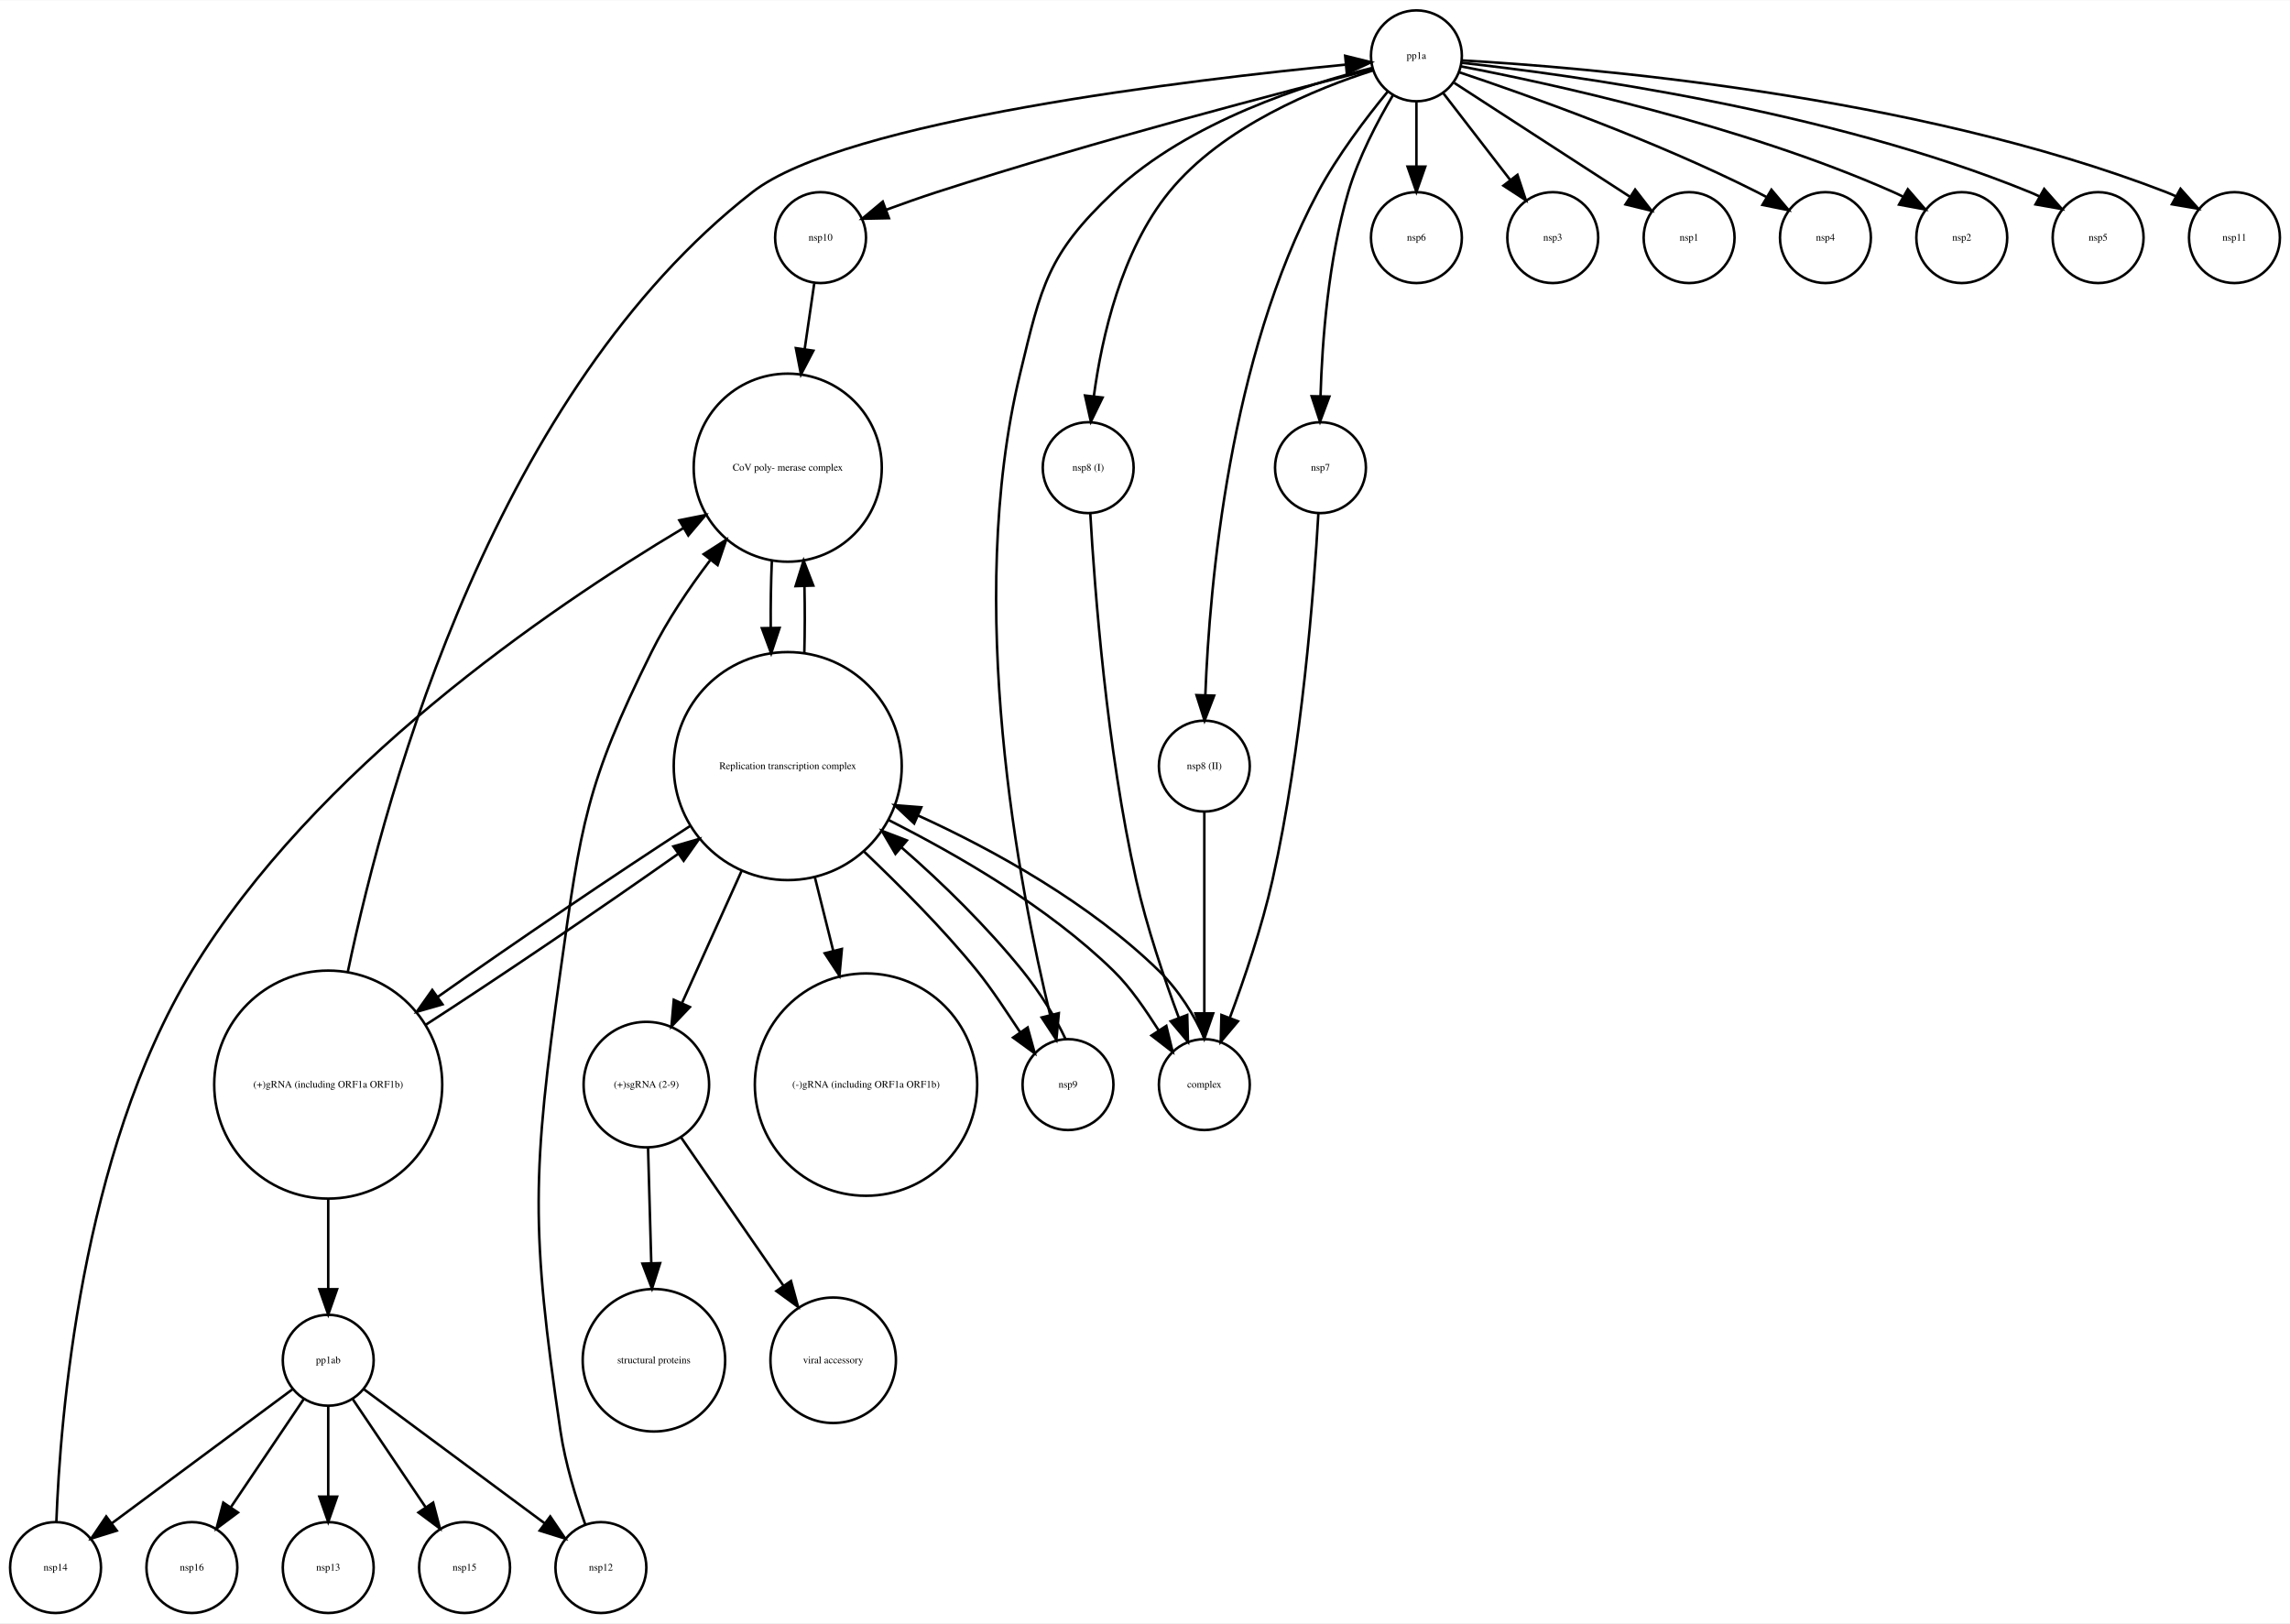
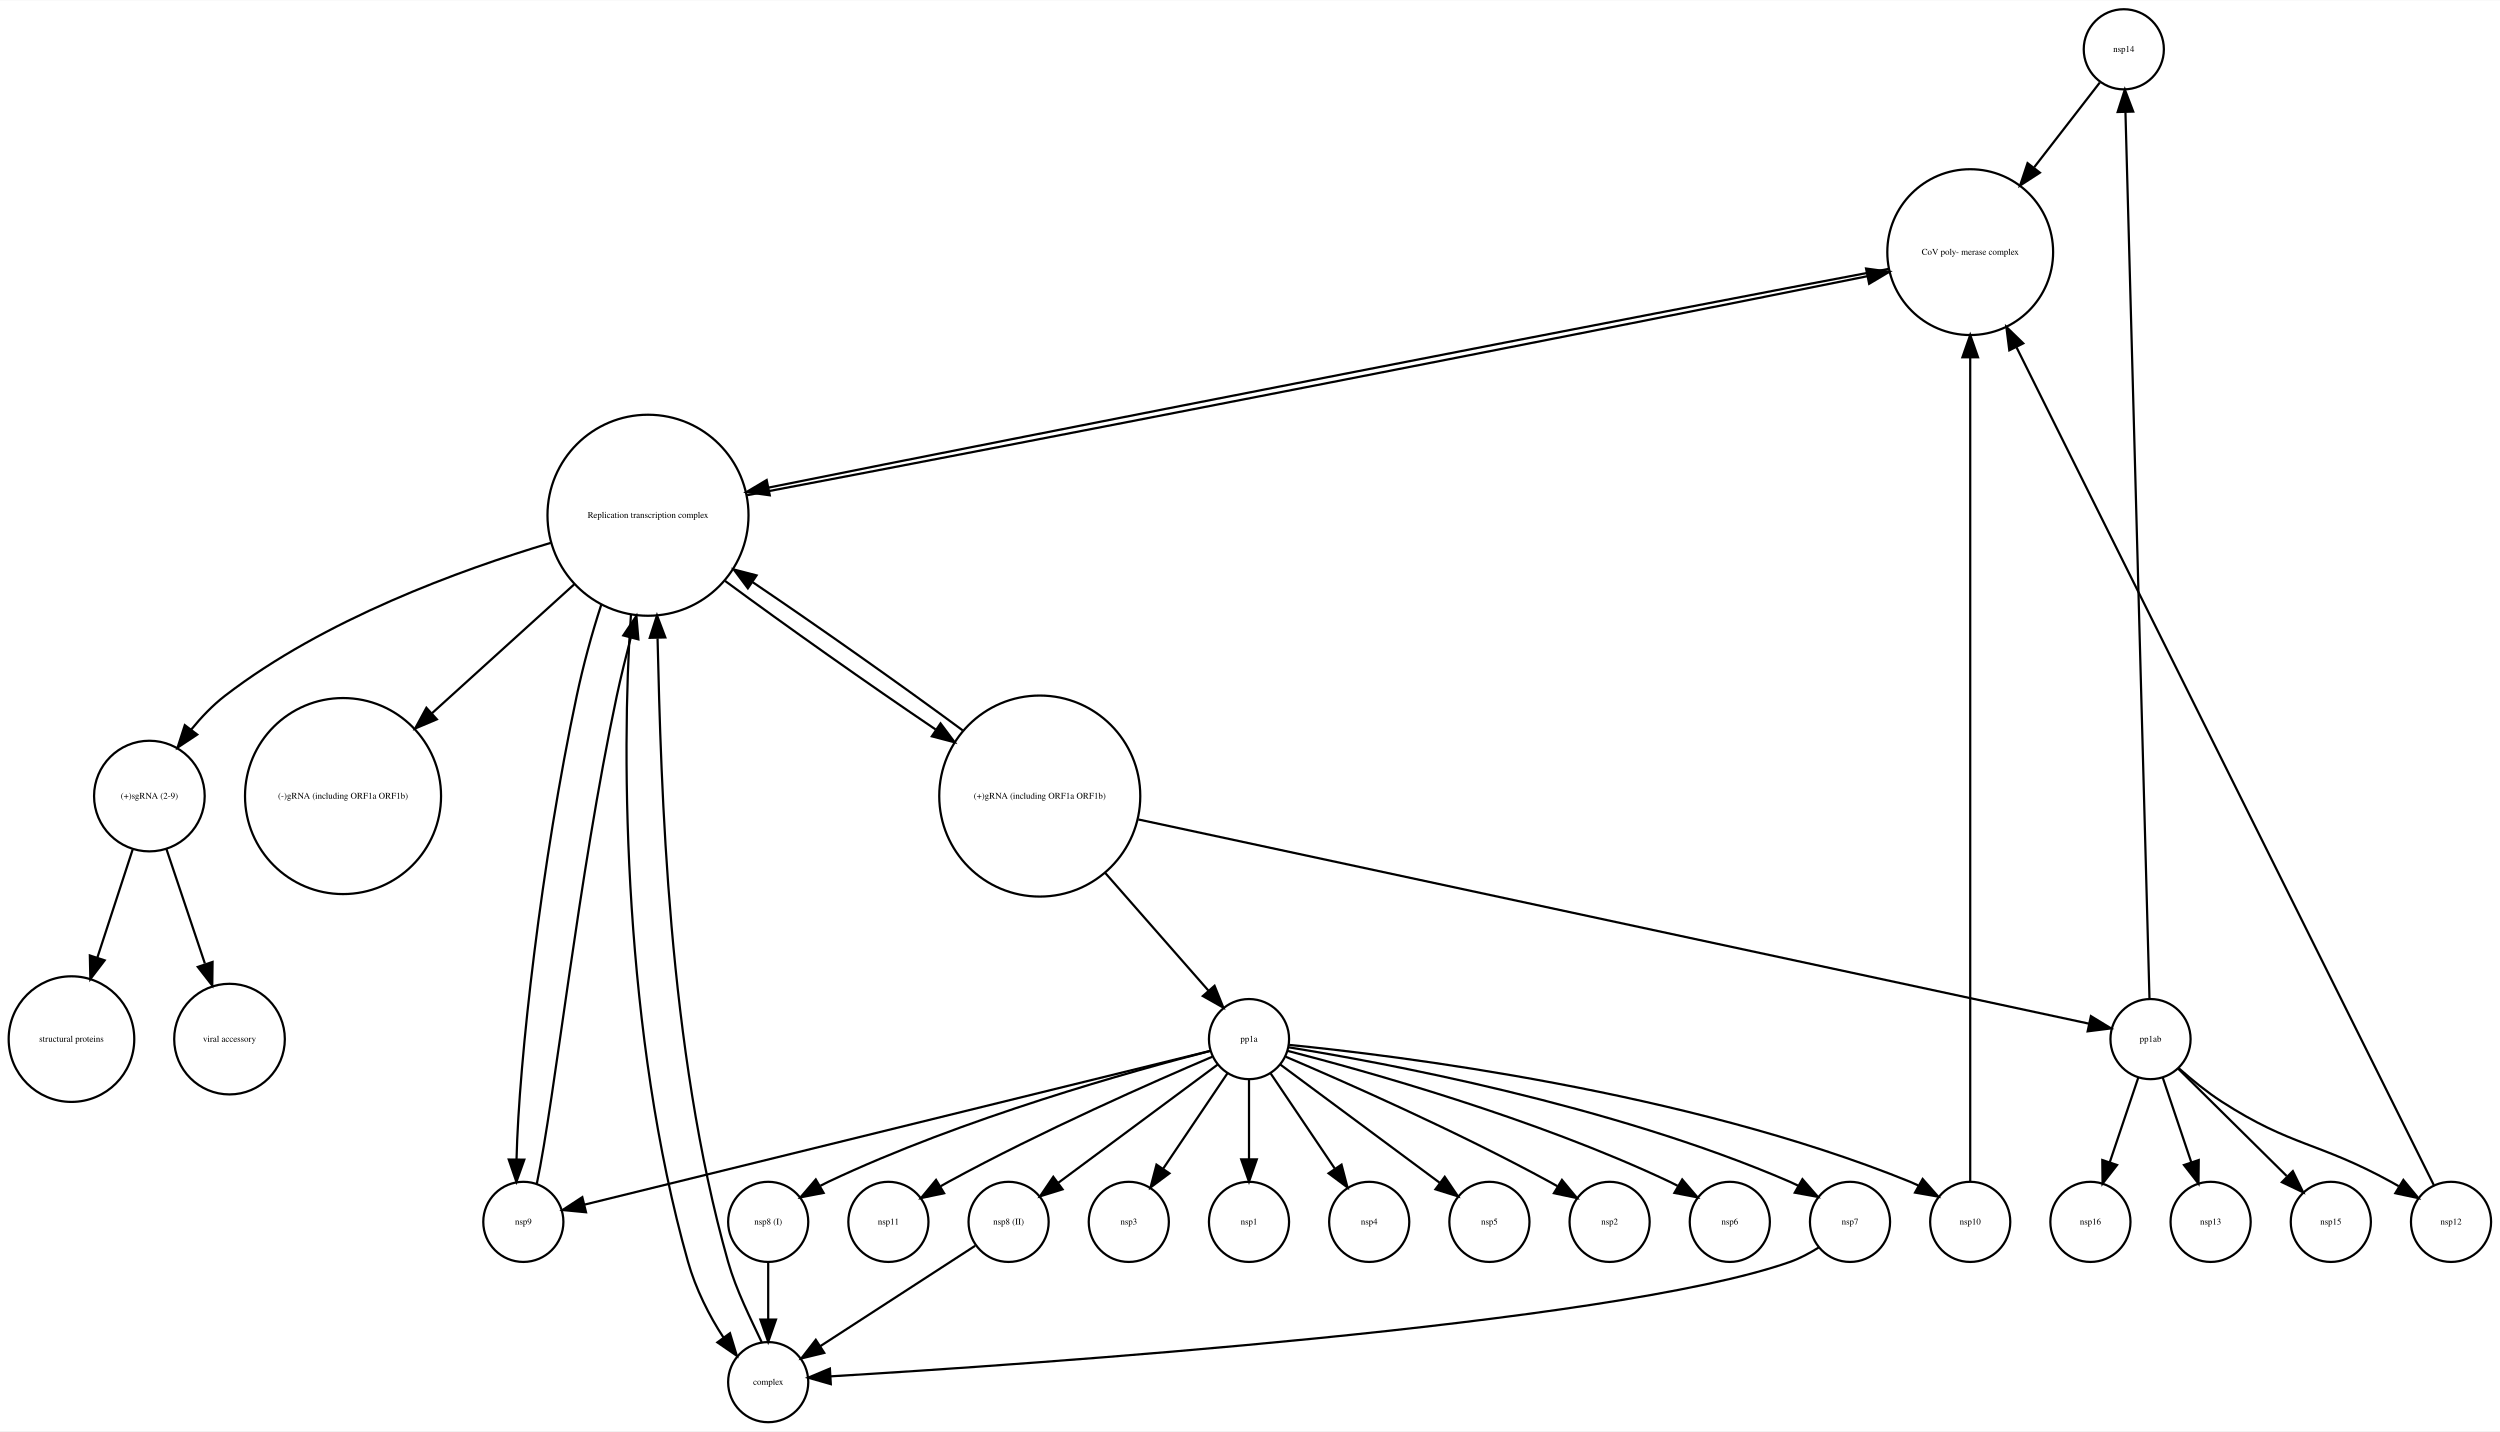
- <svg xmlns="http://www.w3.org/2000/svg" width="907pt" height="643pt" viewBox="0.00 0.00 907.00 642.77">
+ <svg xmlns="http://www.w3.org/2000/svg" width="1123pt" height="643pt" viewBox="0.00 0.00 1123.11 642.77">
  <g id="graph0" class="graph" transform="scale(1 1) rotate(0) translate(4 638.773)">
-     <polygon fill="white" stroke="none" points="-4,4 -4,-638.773 903,-638.773 903,4 -4,4" />
+     <polygon fill="white" stroke="none" points="-4,4 -4,-638.773 1119.11,-638.773 1119.11,4 -4,4" />
    <g id="node1" class="node">
-       <ellipse fill="none" stroke="black" cx="557" cy="-616.773" rx="18" ry="18" />
-       <text text-anchor="middle" x="557" y="-615.573" font-family="Times,serif" font-size="4.00">pp1a</text>
+       <ellipse fill="none" stroke="black" cx="950.107" cy="-616.773" rx="18" ry="18" />
+       <text text-anchor="middle" x="950.107" y="-615.573" font-family="Times,serif" font-size="4.00">nsp14</text>
+     </g>
+     <g id="node11" class="node">
+       <ellipse fill="none" stroke="black" cx="881.107" cy="-525.65" rx="37.247" ry="37.247" />
+       <text text-anchor="middle" x="881.107" y="-524.45" font-family="Times,serif" font-size="4.00">CoV poly- merase complex</text>
+     </g>
+     <g id="edge1" class="edge">
+       <path fill="none" stroke="black" d="M939.326,-601.848C931.416,-591.631 920.283,-577.25 909.867,-563.797" />
+       <polygon fill="black" stroke="black" points="912.399,-561.351 903.51,-555.586 906.864,-565.636 912.399,-561.351" />
+     </g>
+     <g id="node2" class="node">
+       <ellipse fill="none" stroke="black" cx="557.107" cy="-90" rx="18" ry="18" />
+       <text text-anchor="middle" x="557.107" y="-88.8" font-family="Times,serif" font-size="4.00">nsp1</text>
    </g>
    <g id="node3" class="node">
-       <ellipse fill="none" stroke="black" cx="321" cy="-544.773" rx="18" ry="18" />
-       <text text-anchor="middle" x="321" y="-543.573" font-family="Times,serif" font-size="4.00">nsp10</text>
+       <ellipse fill="none" stroke="black" cx="463.107" cy="-281.293" rx="45.156" ry="45.156" />
+       <text text-anchor="middle" x="463.107" y="-280.093" font-family="Times,serif" font-size="4.00">(+)gRNA (including ORF1a ORF1b)</text>
+     </g>
+     <g id="node10" class="node">
+       <ellipse fill="none" stroke="black" cx="557.107" cy="-172.107" rx="18" ry="18" />
+       <text text-anchor="middle" x="557.107" y="-170.907" font-family="Times,serif" font-size="4.00">pp1a</text>
+     </g>
+     <g id="edge2" class="edge">
+       <path fill="none" stroke="black" d="M492.334,-246.966C507.523,-229.648 525.615,-209.018 538.812,-193.969" />
+       <polygon fill="black" stroke="black" points="541.629,-196.065 545.592,-186.239 536.367,-191.449 541.629,-196.065" />
+     </g>
+     <g id="node21" class="node">
+       <ellipse fill="none" stroke="black" cx="287.107" cy="-407.449" rx="45.156" ry="45.156" />
+       <text text-anchor="middle" x="287.107" y="-406.249" font-family="Times,serif" font-size="4.00">Replication transcription complex </text>
    </g>
    <g id="edge3" class="edge">
-       <path fill="none" stroke="black" d="M539.568,-611.422C505.941,-602.914 429.882,-583.126 367,-562.773 360.515,-560.674 353.587,-558.226 347.127,-555.851" />
-       <polygon fill="black" stroke="black" points="348.085,-552.472 337.493,-552.242 345.63,-559.028 348.085,-552.472" />
+       <path fill="none" stroke="black" d="M428.517,-310.772C401.527,-330.714 363.886,-357.276 334.173,-377.353" />
+       <polygon fill="black" stroke="black" points="331.972,-374.615 325.623,-383.096 335.876,-380.425 331.972,-374.615" />
+     </g>
+     <g id="node24" class="node">
+       <ellipse fill="none" stroke="black" cx="962.107" cy="-172.107" rx="18" ry="18" />
+       <text text-anchor="middle" x="962.107" y="-170.907" font-family="Times,serif" font-size="4.00">pp1ab</text>
+     </g>
+     <g id="edge4" class="edge">
+       <path fill="none" stroke="black" d="M507.39,-270.781C608.162,-249.135 852.24,-196.707 934.509,-179.036" />
+       <polygon fill="black" stroke="black" points="935.327,-182.44 944.368,-176.918 933.856,-175.596 935.327,-182.44" />
+     </g>
+     <g id="node4" class="node">
+       <ellipse fill="none" stroke="black" cx="611.107" cy="-90" rx="18" ry="18" />
+       <text text-anchor="middle" x="611.107" y="-88.8" font-family="Times,serif" font-size="4.00">nsp4</text>
+     </g>
+     <g id="node5" class="node">
+       <ellipse fill="none" stroke="black" cx="28.108" cy="-172.107" rx="28.215" ry="28.215" />
+       <text text-anchor="middle" x="28.108" y="-170.907" font-family="Times,serif" font-size="4.00">structural proteins</text>
    </g>
    <g id="node6" class="node">
-       <ellipse fill="none" stroke="black" cx="419" cy="-209.293" rx="18" ry="18" />
-       <text text-anchor="middle" x="419" y="-208.093" font-family="Times,serif" font-size="4.00">nsp9</text>
+       <ellipse fill="none" stroke="black" cx="1097.11" cy="-90" rx="18" ry="18" />
+       <text text-anchor="middle" x="1097.11" y="-88.8" font-family="Times,serif" font-size="4.00">nsp12</text>
+     </g>
+     <g id="edge5" class="edge">
+       <path fill="none" stroke="black" d="M1089.36,-106.558C1059.11,-167.276 948.407,-389.537 901.901,-482.904" />
+       <polygon fill="black" stroke="black" points="898.668,-481.544 897.343,-492.056 904.934,-484.665 898.668,-481.544" />
+     </g>
+     <g id="node7" class="node">
+       <ellipse fill="none" stroke="black" cx="1043.11" cy="-90" rx="18" ry="18" />
+       <text text-anchor="middle" x="1043.11" y="-88.8" font-family="Times,serif" font-size="4.00">nsp15</text>
+     </g>
+     <g id="node8" class="node">
+       <ellipse fill="none" stroke="black" cx="665.107" cy="-90" rx="18" ry="18" />
+       <text text-anchor="middle" x="665.107" y="-88.8" font-family="Times,serif" font-size="4.00">nsp5</text>
+     </g>
+     <g id="node9" class="node">
+       <ellipse fill="none" stroke="black" cx="63.108" cy="-281.293" rx="24.851" ry="24.851" />
+       <text text-anchor="middle" x="63.108" y="-280.093" font-family="Times,serif" font-size="4.00">(+)sgRNA (2-9)</text>
+     </g>
+     <g id="edge7" class="edge">
+       <path fill="none" stroke="black" d="M55.599,-257.299C50.975,-243.138 44.951,-224.689 39.721,-208.673" />
+       <polygon fill="black" stroke="black" points="43.018,-207.494 36.587,-199.074 36.364,-209.667 43.018,-207.494" />
+     </g>
+     <g id="node17" class="node">
+       <ellipse fill="none" stroke="black" cx="99.108" cy="-172.107" rx="24.851" ry="24.851" />
+       <text text-anchor="middle" x="99.108" y="-170.907" font-family="Times,serif" font-size="4.00">viral accessory</text>
+     </g>
+     <g id="edge6" class="edge">
+       <path fill="none" stroke="black" d="M70.742,-257.562C75.767,-242.6 82.427,-222.771 88.031,-206.086" />
+       <polygon fill="black" stroke="black" points="91.494,-206.77 91.36,-196.176 84.858,-204.541 91.494,-206.77" />
+     </g>
+     <g id="edge9" class="edge">
+       <path fill="none" stroke="black" d="M557.107,-153.725C557.107,-143.367 557.107,-129.993 557.107,-118.257" />
+       <polygon fill="black" stroke="black" points="560.608,-118.073 557.107,-108.073 553.608,-118.073 560.608,-118.073" />
+     </g>
+     <g id="edge11" class="edge">
+       <path fill="none" stroke="black" d="M566.762,-156.786C574.775,-144.899 586.323,-127.768 595.626,-113.967" />
+       <polygon fill="black" stroke="black" points="598.667,-115.716 601.355,-105.468 592.863,-111.803 598.667,-115.716" />
+     </g>
+     <g id="edge13" class="edge">
+       <path fill="none" stroke="black" d="M571.227,-160.635C589.418,-147.141 621.253,-123.528 642.751,-107.583" />
+       <polygon fill="black" stroke="black" points="645.038,-110.244 650.985,-101.475 640.868,-104.622 645.038,-110.244" />
+     </g>
+     <g id="node13" class="node">
+       <ellipse fill="none" stroke="black" cx="719.107" cy="-90" rx="18" ry="18" />
+       <text text-anchor="middle" x="719.107" y="-88.8" font-family="Times,serif" font-size="4.00">nsp2</text>
+     </g>
+     <g id="edge16" class="edge">
+       <path fill="none" stroke="black" d="M573.641,-164.173C599.421,-153.184 650.549,-130.682 692.107,-108 693.256,-107.373 694.423,-106.717 695.594,-106.043" />
+       <polygon fill="black" stroke="black" points="697.702,-108.858 704.452,-100.691 694.083,-102.867 697.702,-108.858" />
+     </g>
+     <g id="node15" class="node">
+       <ellipse fill="none" stroke="black" cx="449.107" cy="-90" rx="18" ry="18" />
+       <text text-anchor="middle" x="449.107" y="-88.8" font-family="Times,serif" font-size="4.00">nsp8 (II)</text>
+     </g>
+     <g id="edge18" class="edge">
+       <path fill="none" stroke="black" d="M542.988,-160.635C524.797,-147.141 492.962,-123.528 471.464,-107.583" />
+       <polygon fill="black" stroke="black" points="473.347,-104.622 463.23,-101.475 469.177,-110.244 473.347,-104.622" />
+     </g>
+     <g id="node16" class="node">
+       <ellipse fill="none" stroke="black" cx="773.107" cy="-90" rx="18" ry="18" />
+       <text text-anchor="middle" x="773.107" y="-88.8" font-family="Times,serif" font-size="4.00">nsp6</text>
+     </g>
+     <g id="edge19" class="edge">
+       <path fill="none" stroke="black" d="M574.584,-166.781C608.585,-158.038 685.605,-136.638 746.107,-108 747.29,-107.44 748.485,-106.839 749.679,-106.208" />
+       <polygon fill="black" stroke="black" points="751.729,-109.065 758.616,-101.014 748.212,-103.013 751.729,-109.065" />
+     </g>
+     <g id="node19" class="node">
+       <ellipse fill="none" stroke="black" cx="827.107" cy="-90" rx="18" ry="18" />
+       <text text-anchor="middle" x="827.107" y="-88.8" font-family="Times,serif" font-size="4.00">nsp7</text>
+     </g>
+     <g id="edge8" class="edge">
+       <path fill="none" stroke="black" d="M574.801,-168.434C615.75,-161.841 719.689,-142.762 800.107,-108 801.309,-107.481 802.518,-106.913 803.724,-106.309" />
+       <polygon fill="black" stroke="black" points="805.737,-109.191 812.705,-101.21 802.281,-103.104 805.737,-109.191" />
+     </g>
+     <g id="node20" class="node">
+       <ellipse fill="none" stroke="black" cx="881.107" cy="-90" rx="18" ry="18" />
+       <text text-anchor="middle" x="881.107" y="-88.8" font-family="Times,serif" font-size="4.00">nsp10</text>
+     </g>
+     <g id="edge12" class="edge">
+       <path fill="none" stroke="black" d="M575.156,-169.5C622.491,-164.819 753.493,-148.847 854.107,-108 855.32,-107.508 856.539,-106.962 857.752,-106.376" />
+       <polygon fill="black" stroke="black" points="859.739,-109.275 866.759,-101.34 856.323,-103.165 859.739,-109.275" />
+     </g>
+     <g id="node22" class="node">
+       <ellipse fill="none" stroke="black" cx="395.107" cy="-90" rx="18" ry="18" />
+       <text text-anchor="middle" x="395.107" y="-88.8" font-family="Times,serif" font-size="4.00">nsp11</text>
+     </g>
+     <g id="edge17" class="edge">
+       <path fill="none" stroke="black" d="M540.574,-164.173C514.794,-153.184 463.666,-130.682 422.107,-108 420.959,-107.373 419.792,-106.717 418.621,-106.043" />
+       <polygon fill="black" stroke="black" points="420.132,-102.867 409.763,-100.691 416.513,-108.858 420.132,-102.867" />
+     </g>
+     <g id="node23" class="node">
+       <ellipse fill="none" stroke="black" cx="341.107" cy="-90" rx="18" ry="18" />
+       <text text-anchor="middle" x="341.107" y="-88.8" font-family="Times,serif" font-size="4.00">nsp8 (I)</text>
    </g>
    <g id="edge10" class="edge">
-       <path fill="none" stroke="black" d="M539.438,-611.969C514.036,-605.674 466.827,-590.897 437,-562.773 410.823,-538.092 408.459,-525.743 400,-490.773 377.93,-399.541 399.743,-287.088 411.961,-236.789" />
-       <polygon fill="black" stroke="black" points="415.371,-237.579 414.403,-227.029 408.581,-235.88 415.371,-237.579" />
-     </g>
-     <g id="node11" class="node">
-       <ellipse fill="none" stroke="black" cx="557" cy="-544.773" rx="18" ry="18" />
-       <text text-anchor="middle" x="557" y="-543.573" font-family="Times,serif" font-size="4.00">nsp6</text>
-     </g>
-     <g id="edge1" class="edge">
-       <path fill="none" stroke="black" d="M557,-598.47C557,-590.756 557,-581.486 557,-572.886" />
-       <polygon fill="black" stroke="black" points="560.5,-572.878 557,-562.878 553.5,-572.878 560.5,-572.878" />
+       <path fill="none" stroke="black" d="M539.631,-166.781C505.63,-158.038 428.61,-136.638 368.107,-108 366.925,-107.44 365.73,-106.839 364.536,-106.208" />
+       <polygon fill="black" stroke="black" points="366.003,-103.013 355.599,-101.014 362.486,-109.065 366.003,-103.013" />
+     </g>
+     <g id="node26" class="node">
+       <ellipse fill="none" stroke="black" cx="503.107" cy="-90" rx="18" ry="18" />
+       <text text-anchor="middle" x="503.107" y="-88.8" font-family="Times,serif" font-size="4.00">nsp3</text>
+     </g>
+     <g id="edge14" class="edge">
+       <path fill="none" stroke="black" d="M547.453,-156.786C539.44,-144.899 527.892,-127.768 518.589,-113.967" />
+       <polygon fill="black" stroke="black" points="521.352,-111.803 512.86,-105.468 515.548,-115.716 521.352,-111.803" />
+     </g>
+     <g id="node27" class="node">
+       <ellipse fill="none" stroke="black" cx="231.107" cy="-90" rx="18" ry="18" />
+       <text text-anchor="middle" x="231.107" y="-88.8" font-family="Times,serif" font-size="4.00">nsp9</text>
+     </g>
+     <g id="edge15" class="edge">
+       <path fill="none" stroke="black" d="M539.58,-166.801C485.961,-153.625 323.836,-113.786 258.668,-97.772" />
+       <polygon fill="black" stroke="black" points="259.268,-94.316 248.721,-95.328 257.597,-101.113 259.268,-94.316" />
+     </g>
+     <g id="edge20" class="edge">
+       <path fill="none" stroke="black" d="M844.579,-518.154C743.588,-499.229 460.777,-443.963 341.336,-419.884" />
+       <polygon fill="black" stroke="black" points="341.813,-416.41 331.318,-417.86 340.426,-423.271 341.813,-416.41" />
+     </g>
+     <g id="node12" class="node">
+       <ellipse fill="none" stroke="black" cx="341.107" cy="-18" rx="18" ry="18" />
+       <text text-anchor="middle" x="341.107" y="-16.8" font-family="Times,serif" font-size="4.00">complex</text>
+     </g>
+     <g id="edge21" class="edge">
+       <path fill="none" stroke="black" d="M338.183,-35.961C333.458,-46.032 326.708,-59.282 323.107,-72 295.96,-167.901 293.04,-285.006 291.402,-352.134" />
+       <polygon fill="black" stroke="black" points="287.895,-352.384 291.147,-362.467 294.893,-352.557 287.895,-352.384" />
    </g>
    <g id="node14" class="node">
-       <ellipse fill="none" stroke="black" cx="611" cy="-544.773" rx="18" ry="18" />
-       <text text-anchor="middle" x="611" y="-543.573" font-family="Times,serif" font-size="4.00">nsp3</text>
-     </g>
-     <g id="edge5" class="edge">
-       <path fill="none" stroke="black" d="M567.669,-601.944C575.213,-592.164 585.481,-578.853 594.129,-567.644" />
-       <polygon fill="black" stroke="black" points="597.017,-569.63 600.354,-559.574 591.474,-565.354 597.017,-569.63" />
-     </g>
-     <g id="node15" class="node">
-       <ellipse fill="none" stroke="black" cx="665" cy="-544.773" rx="18" ry="18" />
-       <text text-anchor="middle" x="665" y="-543.573" font-family="Times,serif" font-size="4.00">nsp1</text>
-     </g>
-     <g id="edge7" class="edge">
-       <path fill="none" stroke="black" d="M572.017,-606.04C590.071,-594.338 620.575,-574.568 641.696,-560.878" />
-       <polygon fill="black" stroke="black" points="643.623,-563.8 650.111,-555.424 639.815,-557.926 643.623,-563.8" />
-     </g>
-     <g id="node16" class="node">
-       <ellipse fill="none" stroke="black" cx="427" cy="-453.65" rx="18" ry="18" />
-       <text text-anchor="middle" x="427" y="-452.45" font-family="Times,serif" font-size="4.00">nsp8 (I)</text>
-     </g>
-     <g id="edge8" class="edge">
-       <path fill="none" stroke="black" d="M539.802,-610.99C517.854,-604.005 480.199,-588.914 459,-562.773 440.181,-539.567 432.427,-505.6 429.234,-481.951" />
-       <polygon fill="black" stroke="black" points="432.695,-481.417 428.064,-471.888 425.742,-482.225 432.695,-481.417" />
-     </g>
-     <g id="node19" class="node">
-       <ellipse fill="none" stroke="black" cx="473" cy="-335.449" rx="18" ry="18" />
-       <text text-anchor="middle" x="473" y="-334.249" font-family="Times,serif" font-size="4.00">nsp8 (II)</text>
-     </g>
-     <g id="edge11" class="edge">
-       <path fill="none" stroke="black" d="M545.587,-602.549C537.12,-592.24 525.749,-577.285 518,-562.773 483.034,-497.291 475.11,-408.03 473.4,-363.719" />
-       <polygon fill="black" stroke="black" points="476.891,-363.353 473.087,-353.464 469.894,-363.567 476.891,-363.353" />
-     </g>
-     <g id="node20" class="node">
-       <ellipse fill="none" stroke="black" cx="719" cy="-544.773" rx="18" ry="18" />
-       <text text-anchor="middle" x="719" y="-543.573" font-family="Times,serif" font-size="4.00">nsp4</text>
-     </g>
-     <g id="edge2" class="edge">
-       <path fill="none" stroke="black" d="M574.067,-610.23C600.123,-601.513 651.102,-583.446 692,-562.773 693.168,-562.183 694.35,-561.557 695.534,-560.907" />
-       <polygon fill="black" stroke="black" points="697.612,-563.744 704.437,-555.641 694.048,-557.719 697.612,-563.744" />
-     </g>
-     <g id="node23" class="node">
-       <ellipse fill="none" stroke="black" cx="773" cy="-544.773" rx="18" ry="18" />
-       <text text-anchor="middle" x="773" y="-543.573" font-family="Times,serif" font-size="4.00">nsp2</text>
-     </g>
-     <g id="edge4" class="edge">
-       <path fill="none" stroke="black" d="M574.518,-612.622C608.59,-606.114 685.727,-589.521 746,-562.773 747.196,-562.243 748.401,-561.665 749.604,-561.054" />
-       <polygon fill="black" stroke="black" points="751.628,-563.929 758.573,-555.928 748.154,-557.851 751.628,-563.929" />
-     </g>
-     <g id="node24" class="node">
-       <ellipse fill="none" stroke="black" cx="827" cy="-544.773" rx="18" ry="18" />
-       <text text-anchor="middle" x="827" y="-543.573" font-family="Times,serif" font-size="4.00">nsp5</text>
-     </g>
-     <g id="edge6" class="edge">
-       <path fill="none" stroke="black" d="M575.013,-614.003C616.199,-609.498 719.872,-595.554 800,-562.773 801.211,-562.278 802.429,-561.729 803.641,-561.141" />
-       <polygon fill="black" stroke="black" points="805.631,-564.038 812.645,-556.098 802.21,-557.931 805.631,-564.038" />
-     </g>
-     <g id="node26" class="node">
-       <ellipse fill="none" stroke="black" cx="881" cy="-544.773" rx="18" ry="18" />
-       <text text-anchor="middle" x="881" y="-543.573" font-family="Times,serif" font-size="4.00">nsp11</text>
-     </g>
-     <g id="edge9" class="edge">
-       <path fill="none" stroke="black" d="M575.048,-614.954C622.38,-612.304 753.376,-601.716 854,-562.773 855.22,-562.301 856.446,-561.771 857.664,-561.198" />
-       <polygon fill="black" stroke="black" points="859.631,-564.11 866.69,-556.209 856.245,-557.984 859.631,-564.11" />
-     </g>
-     <g id="node27" class="node">
-       <ellipse fill="none" stroke="black" cx="519" cy="-453.65" rx="18" ry="18" />
-       <text text-anchor="middle" x="519" y="-452.45" font-family="Times,serif" font-size="4.00">nsp7</text>
-     </g>
-     <g id="edge12" class="edge">
-       <path fill="none" stroke="black" d="M547.644,-601.086C541.556,-590.777 534.024,-576.444 530,-562.773 522.124,-536.019 519.676,-504.114 519.014,-481.925" />
-       <polygon fill="black" stroke="black" points="522.512,-481.808 518.816,-471.879 515.513,-481.946 522.512,-481.808" />
-     </g>
-     <g id="node2" class="node">
-       <ellipse fill="none" stroke="black" cx="18" cy="-18" rx="18" ry="18" />
-       <text text-anchor="middle" x="18" y="-16.8" font-family="Times,serif" font-size="4.00">nsp14</text>
-     </g>
-     <g id="node7" class="node">
-       <ellipse fill="none" stroke="black" cx="308" cy="-453.65" rx="37.247" ry="37.247" />
-       <text text-anchor="middle" x="308" y="-452.45" font-family="Times,serif" font-size="4.00">CoV poly- merase complex</text>
-     </g>
-     <g id="edge13" class="edge">
-       <path fill="none" stroke="black" d="M18.321,-36.032C19.81,-76.758 27.972,-181.782 72,-254.371 120.534,-334.389 212.892,-397.612 266.55,-429.645" />
-       <polygon fill="black" stroke="black" points="265.064,-432.832 275.458,-434.888 268.615,-426.799 265.064,-432.832" />
-     </g>
-     <g id="edge14" class="edge">
-       <path fill="none" stroke="black" d="M318.493,-526.59C317.399,-519.086 316.058,-509.892 314.705,-500.616" />
-       <polygon fill="black" stroke="black" points="318.15,-499.985 313.243,-490.595 311.223,-500.996 318.15,-499.985" />
-     </g>
-     <g id="node4" class="node">
-       <ellipse fill="none" stroke="black" cx="252" cy="-209.293" rx="24.851" ry="24.851" />
-       <text text-anchor="middle" x="252" y="-208.093" font-family="Times,serif" font-size="4.00">(+)sgRNA (2-9)</text>
-     </g>
-     <g id="node21" class="node">
-       <ellipse fill="none" stroke="black" cx="255" cy="-100.107" rx="28.215" ry="28.215" />
-       <text text-anchor="middle" x="255" y="-98.907" font-family="Times,serif" font-size="4.00">structural proteins</text>
-     </g>
-     <g id="edge16" class="edge">
-       <path fill="none" stroke="black" d="M252.673,-184.239C253.049,-170.798 253.526,-153.754 253.951,-138.602" />
-       <polygon fill="black" stroke="black" points="257.453,-138.576 254.234,-128.482 250.455,-138.38 257.453,-138.576" />
+       <ellipse fill="none" stroke="black" cx="935.107" cy="-90" rx="18" ry="18" />
+       <text text-anchor="middle" x="935.107" y="-88.8" font-family="Times,serif" font-size="4.00">nsp16</text>
+     </g>
+     <g id="edge22" class="edge">
+       <path fill="none" stroke="black" d="M434.091,-79.267C416.036,-67.565 385.533,-47.794 364.411,-34.104" />
+       <polygon fill="black" stroke="black" points="366.292,-31.152 355.997,-28.651 362.485,-37.027 366.292,-31.152" />
+     </g>
+     <g id="node18" class="node">
+       <ellipse fill="none" stroke="black" cx="989.107" cy="-90" rx="18" ry="18" />
+       <text text-anchor="middle" x="989.107" y="-88.8" font-family="Times,serif" font-size="4.00">nsp13</text>
+     </g>
+     <g id="edge23" class="edge">
+       <path fill="none" stroke="black" d="M813.146,-78.559C809.123,-76.019 804.601,-73.582 800.107,-72 719.653,-43.681 456.137,-25.839 369.208,-20.608" />
+       <polygon fill="black" stroke="black" points="369.241,-17.104 359.052,-20.006 368.827,-24.092 369.241,-17.104" />
+     </g>
+     <g id="edge24" class="edge">
+       <path fill="none" stroke="black" d="M881.107,-108.359C881.107,-170.513 881.107,-383.302 881.107,-478.256" />
+       <polygon fill="black" stroke="black" points="877.608,-478.423 881.107,-488.423 884.608,-478.423 877.608,-478.423" />
+     </g>
+     <g id="edge25" class="edge">
+       <path fill="none" stroke="black" d="M321.705,-377.965C348.779,-357.961 386.568,-331.297 416.322,-311.2" />
+       <polygon fill="black" stroke="black" points="418.53,-313.933 424.881,-305.453 414.628,-308.122 418.53,-313.933" />
+     </g>
+     <g id="edge30" class="edge">
+       <path fill="none" stroke="black" d="M243.426,-395.054C202.615,-382.871 141.49,-360.555 97.108,-326.371 91.552,-322.092 86.414,-316.697 81.903,-311.163" />
+       <polygon fill="black" stroke="black" points="84.598,-308.924 75.768,-303.069 79.019,-313.153 84.598,-308.924" />
+     </g>
+     <g id="edge27" class="edge">
+       <path fill="none" stroke="black" d="M331.64,-416.45C441.361,-437.124 723.402,-492.276 834.876,-514.831" />
+       <polygon fill="black" stroke="black" points="834.311,-518.287 844.807,-516.846 835.703,-511.427 834.311,-518.287" />
+     </g>
+     <g id="edge28" class="edge">
+       <path fill="none" stroke="black" d="M279.469,-363.006C274.788,-298.287 276.428,-173.311 305.107,-72 308.467,-60.133 314.569,-47.802 321.037,-38.024" />
+       <polygon fill="black" stroke="black" points="323.937,-39.987 327.012,-29.848 318.286,-35.857 323.937,-39.987" />
    </g>
    <g id="node25" class="node">
-       <ellipse fill="none" stroke="black" cx="326" cy="-100.107" rx="24.851" ry="24.851" />
-       <text text-anchor="middle" x="326" y="-98.907" font-family="Times,serif" font-size="4.00">viral accessory</text>
-     </g>
-     <g id="edge15" class="edge">
-       <path fill="none" stroke="black" d="M265.745,-188.383C277.148,-171.868 293.505,-148.175 306.3,-129.642" />
-       <polygon fill="black" stroke="black" points="309.276,-131.492 312.077,-121.274 303.515,-127.515 309.276,-131.492" />
-     </g>
-     <g id="node5" class="node">
-       <ellipse fill="none" stroke="black" cx="72" cy="-18" rx="18" ry="18" />
-       <text text-anchor="middle" x="72" y="-16.8" font-family="Times,serif" font-size="4.00">nsp16</text>
-     </g>
-     <g id="node8" class="node">
-       <ellipse fill="none" stroke="black" cx="308" cy="-335.449" rx="45.156" ry="45.156" />
-       <text text-anchor="middle" x="308" y="-334.249" font-family="Times,serif" font-size="4.00">Replication transcription complex </text>
-     </g>
-     <g id="edge17" class="edge">
-       <path fill="none" stroke="black" d="M418.038,-227.303C414.122,-235.785 407.767,-245.994 401,-254.371 386.965,-271.747 369.333,-289.091 353.121,-303.171" />
-       <polygon fill="black" stroke="black" points="350.66,-300.67 345.298,-309.808 355.188,-306.008 350.66,-300.67" />
-     </g>
-     <g id="edge18" class="edge">
-       <path fill="none" stroke="black" d="M301.712,-416.838C301.345,-408.408 301.197,-399.239 301.267,-390.211" />
-       <polygon fill="black" stroke="black" points="304.768,-390.183 301.438,-380.125 297.769,-390.064 304.768,-390.183" />
-     </g>
-     <g id="edge24" class="edge">
-       <path fill="none" stroke="black" d="M289.818,-294.139C282.149,-277.135 273.353,-257.635 266.176,-241.722" />
-       <polygon fill="black" stroke="black" points="269.243,-240.009 261.941,-232.332 262.862,-242.887 269.243,-240.009" />
-     </g>
-     <g id="edge22" class="edge">
-       <path fill="none" stroke="black" d="M338.133,-301.689C352.556,-287.883 369.453,-271.142 383,-254.371 389.064,-246.864 394.797,-237.887 400.075,-229.999" />
-       <polygon fill="black" stroke="black" points="403.012,-231.905 405.833,-221.692 397.26,-227.916 403.012,-231.905" />
-     </g>
-     <g id="edge19" class="edge">
-       <path fill="none" stroke="black" d="M314.562,-380.125C314.793,-388.828 314.811,-397.992 314.616,-406.767" />
-       <polygon fill="black" stroke="black" points="311.115,-406.729 314.288,-416.838 318.111,-406.957 311.115,-406.729" />
-     </g>
-     <g id="node9" class="node">
-       <ellipse fill="none" stroke="black" cx="339" cy="-209.293" rx="44.035" ry="44.035" />
-       <text text-anchor="middle" x="339" y="-208.093" font-family="Times,serif" font-size="4.00">(-)gRNA (including ORF1a ORF1b)</text>
-     </g>
-     <g id="edge23" class="edge">
-       <path fill="none" stroke="black" d="M318.755,-291.374C321.092,-282.017 323.587,-272.023 325.999,-262.361" />
-       <polygon fill="black" stroke="black" points="329.446,-263.004 328.473,-252.454 322.655,-261.308 329.446,-263.004" />
-     </g>
-     <g id="node18" class="node">
-       <ellipse fill="none" stroke="black" cx="126" cy="-209.293" rx="45.156" ry="45.156" />
-       <text text-anchor="middle" x="126" y="-208.093" font-family="Times,serif" font-size="4.00">(+)gRNA (including ORF1a ORF1b)</text>
-     </g>
-     <g id="edge21" class="edge">
-       <path fill="none" stroke="black" d="M269.254,-311.677C239.923,-292.736 199.762,-265.502 169.372,-244.029" />
-       <polygon fill="black" stroke="black" points="171.256,-241.074 161.077,-238.137 167.203,-246.781 171.256,-241.074" />
-     </g>
-     <g id="node22" class="node">
-       <ellipse fill="none" stroke="black" cx="473" cy="-209.293" rx="18" ry="18" />
-       <text text-anchor="middle" x="473" y="-208.093" font-family="Times,serif" font-size="4.00">complex</text>
-     </g>
-     <g id="edge20" class="edge">
-       <path fill="none" stroke="black" d="M347.899,-314.109C375.239,-300.253 410.939,-279.819 437,-254.371 443.904,-247.629 449.772,-238.774 454.923,-230.771" />
-       <polygon fill="black" stroke="black" points="457.942,-232.548 460.451,-222.254 452.071,-228.737 457.942,-232.548" />
-     </g>
-     <g id="node10" class="node">
-       <ellipse fill="none" stroke="black" cx="126" cy="-18" rx="18" ry="18" />
-       <text text-anchor="middle" x="126" y="-16.8" font-family="Times,serif" font-size="4.00">nsp13</text>
-     </g>
-     <g id="node12" class="node">
-       <ellipse fill="none" stroke="black" cx="126" cy="-100.107" rx="18" ry="18" />
-       <text text-anchor="middle" x="126" y="-98.907" font-family="Times,serif" font-size="4.00">pp1ab</text>
-     </g>
-     <g id="edge25" class="edge">
-       <path fill="none" stroke="black" d="M111.881,-88.635C93.689,-75.141 61.854,-51.528 40.357,-35.583" />
-       <polygon fill="black" stroke="black" points="42.239,-32.622 32.123,-29.475 38.069,-38.244 42.239,-32.622" />
-     </g>
-     <g id="edge28" class="edge">
-       <path fill="none" stroke="black" d="M116.346,-84.786C108.333,-72.899 96.785,-55.768 87.482,-41.967" />
-       <polygon fill="black" stroke="black" points="90.244,-39.803 81.753,-33.468 84.44,-43.716 90.244,-39.803" />
+       <ellipse fill="none" stroke="black" cx="150.107" cy="-281.293" rx="44.035" ry="44.035" />
+       <text text-anchor="middle" x="150.107" y="-280.093" font-family="Times,serif" font-size="4.00">(-)gRNA (including ORF1a ORF1b)</text>
+     </g>
+     <g id="edge26" class="edge">
+       <path fill="none" stroke="black" d="M253.944,-376.394C234.703,-358.958 210.341,-336.88 190.051,-318.492" />
+       <polygon fill="black" stroke="black" points="192.253,-315.764 182.493,-311.643 187.553,-320.951 192.253,-315.764" />
    </g>
    <g id="edge29" class="edge">
-       <path fill="none" stroke="black" d="M126,-81.725C126,-71.367 126,-57.993 126,-46.257" />
-       <polygon fill="black" stroke="black" points="129.5,-46.073 126,-36.073 122.5,-46.073 129.5,-46.073" />
-     </g>
-     <g id="node13" class="node">
-       <ellipse fill="none" stroke="black" cx="234" cy="-18" rx="18" ry="18" />
-       <text text-anchor="middle" x="234" y="-16.8" font-family="Times,serif" font-size="4.00">nsp12</text>
-     </g>
-     <g id="edge26" class="edge">
-       <path fill="none" stroke="black" d="M140.119,-88.635C158.311,-75.141 190.146,-51.528 211.643,-35.583" />
-       <polygon fill="black" stroke="black" points="213.931,-38.244 219.877,-29.475 209.761,-32.622 213.931,-38.244" />
-     </g>
-     <g id="node17" class="node">
-       <ellipse fill="none" stroke="black" cx="180" cy="-18" rx="18" ry="18" />
-       <text text-anchor="middle" x="180" y="-16.8" font-family="Times,serif" font-size="4.00">nsp15</text>
-     </g>
-     <g id="edge27" class="edge">
-       <path fill="none" stroke="black" d="M135.654,-84.786C143.667,-72.899 155.215,-55.768 164.518,-41.967" />
-       <polygon fill="black" stroke="black" points="167.56,-43.716 170.247,-33.468 161.756,-39.803 167.56,-43.716" />
-     </g>
-     <g id="edge30" class="edge">
-       <path fill="none" stroke="black" d="M227.844,-34.957C224.177,-45.335 219.881,-59.259 218,-72 206.161,-152.184 206.771,-174.099 218,-254.371 226.078,-312.116 228.097,-328.289 254,-380.527 260.257,-393.146 268.794,-405.811 277.232,-416.929" />
-       <polygon fill="black" stroke="black" points="274.708,-419.383 283.626,-425.102 280.221,-415.07 274.708,-419.383" />
+       <path fill="none" stroke="black" d="M266.11,-367.218C261.869,-354.305 257.965,-339.812 255.107,-326.371 239.246,-251.77 229.086,-162.195 228.05,-118.159" />
+       <polygon fill="black" stroke="black" points="231.549,-117.958 227.986,-107.981 224.55,-118.003 231.549,-117.958" />
    </g>
    <g id="edge31" class="edge">
-       <path fill="none" stroke="black" d="M427.837,-435.397C429.546,-405.532 434.317,-342.403 446,-290.371 450.192,-271.7 457.121,-251.268 462.91,-235.716" />
-       <polygon fill="black" stroke="black" points="466.22,-236.859 466.51,-226.268 459.679,-234.367 466.22,-236.859" />
+       <path fill="none" stroke="black" d="M341.107,-71.697C341.107,-63.983 341.107,-54.712 341.107,-46.112" />
+       <polygon fill="black" stroke="black" points="344.608,-46.104 341.107,-36.104 337.608,-46.104 344.608,-46.104" />
    </g>
    <g id="edge32" class="edge">
-       <path fill="none" stroke="black" d="M133.739,-253.894C149.55,-329.403 192.976,-483.972 294,-562.773 330.476,-591.225 468.688,-607.433 528.797,-613.268" />
-       <polygon fill="black" stroke="black" points="528.785,-616.783 539.069,-614.238 529.442,-609.814 528.785,-616.783" />
+       <path fill="none" stroke="black" d="M961.639,-190.377C959.804,-258.075 953.091,-505.704 950.845,-588.559" />
+       <polygon fill="black" stroke="black" points="947.343,-588.6 950.571,-598.692 954.34,-588.79 947.343,-588.6" />
    </g>
    <g id="edge34" class="edge">
-       <path fill="none" stroke="black" d="M164.462,-232.882C193.801,-251.819 234.095,-279.14 264.576,-300.677" />
-       <polygon fill="black" stroke="black" points="262.717,-303.649 272.896,-306.586 266.77,-297.942 262.717,-303.649" />
+       <path fill="none" stroke="black" d="M974.892,-158.948C980.521,-153.955 987.376,-148.339 994.107,-144 1025.52,-123.749 1037.35,-125.989 1070.11,-108 1071.25,-107.37 1072.42,-106.712 1073.59,-106.035" />
+       <polygon fill="black" stroke="black" points="1075.7,-108.849 1082.44,-100.677 1072.08,-102.861 1075.7,-108.849" />
+     </g>
+     <g id="edge35" class="edge">
+       <path fill="none" stroke="black" d="M974.41,-158.941C987.374,-146.119 1007.99,-125.729 1023.26,-110.628" />
+       <polygon fill="black" stroke="black" points="1026.04,-112.801 1030.69,-103.281 1021.12,-107.824 1026.04,-112.801" />
+     </g>
+     <g id="edge36" class="edge">
+       <path fill="none" stroke="black" d="M956.644,-154.897C952.947,-143.93 947.987,-129.214 943.759,-116.669" />
+       <polygon fill="black" stroke="black" points="947.074,-115.545 940.563,-107.187 940.441,-117.781 947.074,-115.545" />
    </g>
    <g id="edge33" class="edge">
-       <path fill="none" stroke="black" d="M126,-164.078C126,-151.968 126,-139.198 126,-128.348" />
-       <polygon fill="black" stroke="black" points="129.5,-128.232 126,-118.232 122.5,-128.232 129.5,-128.232" />
-     </g>
-     <g id="edge35" class="edge">
-       <path fill="none" stroke="black" d="M473,-317.446C473,-296.851 473,-261.895 473,-237.529" />
-       <polygon fill="black" stroke="black" points="476.5,-237.489 473,-227.489 469.5,-237.489 476.5,-237.489" />
-     </g>
-     <g id="edge36" class="edge">
-       <path fill="none" stroke="black" d="M473.016,-227.593C469.332,-236.353 462.833,-246.722 455,-254.371 427.79,-280.941 390.073,-302.044 359.557,-315.902" />
-       <polygon fill="black" stroke="black" points="358.074,-312.731 350.337,-319.969 360.899,-319.136 358.074,-312.731" />
+       <path fill="none" stroke="black" d="M967.571,-154.897C971.268,-143.93 976.228,-129.214 980.456,-116.669" />
+       <polygon fill="black" stroke="black" points="983.774,-117.781 983.652,-107.187 977.141,-115.545 983.774,-117.781" />
    </g>
    <g id="edge37" class="edge">
-       <path fill="none" stroke="black" d="M518.163,-435.397C516.454,-405.532 511.683,-342.403 500,-290.371 495.808,-271.7 488.879,-251.268 483.09,-235.716" />
-       <polygon fill="black" stroke="black" points="486.321,-234.367 479.49,-226.268 479.78,-236.859 486.321,-234.367" />
+       <path fill="none" stroke="black" d="M237.158,-107.117C245.248,-145.43 255.774,-244.843 273.107,-326.371 274.922,-334.903 277.157,-343.859 279.398,-352.566" />
+       <polygon fill="black" stroke="black" points="276.011,-353.451 281.907,-362.254 282.788,-351.696 276.011,-353.451" />
    </g>
  </g>
</svg>
